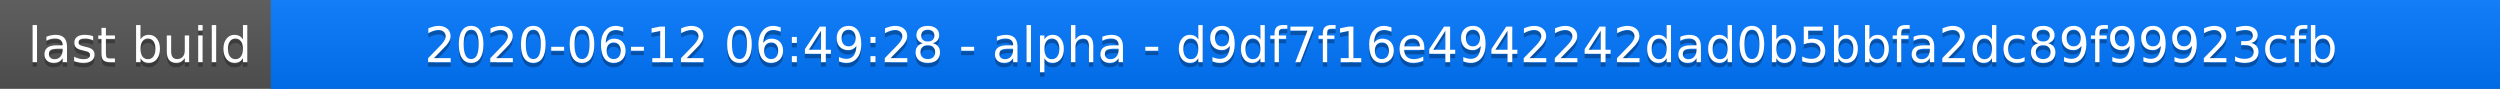
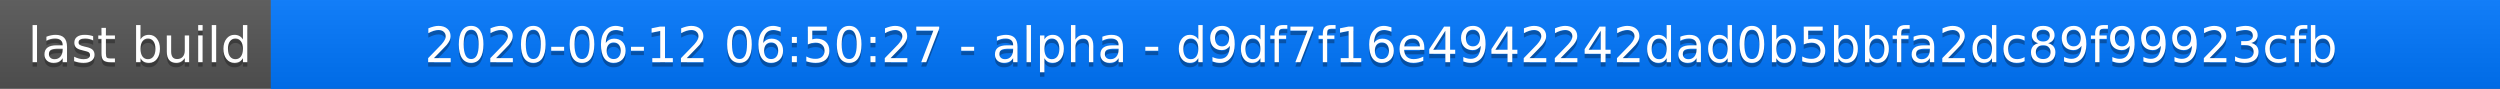
<svg xmlns="http://www.w3.org/2000/svg" width="563" height="20">
  <linearGradient id="a" x2="0" y2="100%">
    <stop offset="0" stop-color="#bbb" stop-opacity=".1" />
    <stop offset="1" stop-opacity=".1" />
  </linearGradient>
  <rect rx="0" width="563" height="20" fill="#555" />
  <rect rx="0" x="61" width="502" height="20" fill="#07f" />
  <path fill="#07f" d="M61 0h4v20h-4z" />
  <rect rx="0" width="563" height="20" fill="url(#a)" />
  <g fill="#fff" text-anchor="middle" font-family="DejaVu Sans,Verdana,Geneva,sans-serif" font-size="11">
    <text x="31.5" y="15" fill="#010101" fill-opacity=".3">last build</text>
    <text x="31.5" y="14">last build</text>
-     <text x="311" y="15" fill="#010101" fill-opacity=".3">2020-06-12 06:49:28 - alpha - d9df7f16e4942242dad0b5bbfa2dc89f99923cfb</text>
-     <text x="311" y="14">2020-06-12 06:49:28 - alpha - d9df7f16e4942242dad0b5bbfa2dc89f99923cfb</text>
+     <text x="311" y="15" fill="#010101" fill-opacity=".3">2020-06-12 06:50:27 - alpha - d9df7f16e4942242dad0b5bbfa2dc89f99923cfb</text>
+     <text x="311" y="14">2020-06-12 06:50:27 - alpha - d9df7f16e4942242dad0b5bbfa2dc89f99923cfb</text>
  </g>
</svg>
